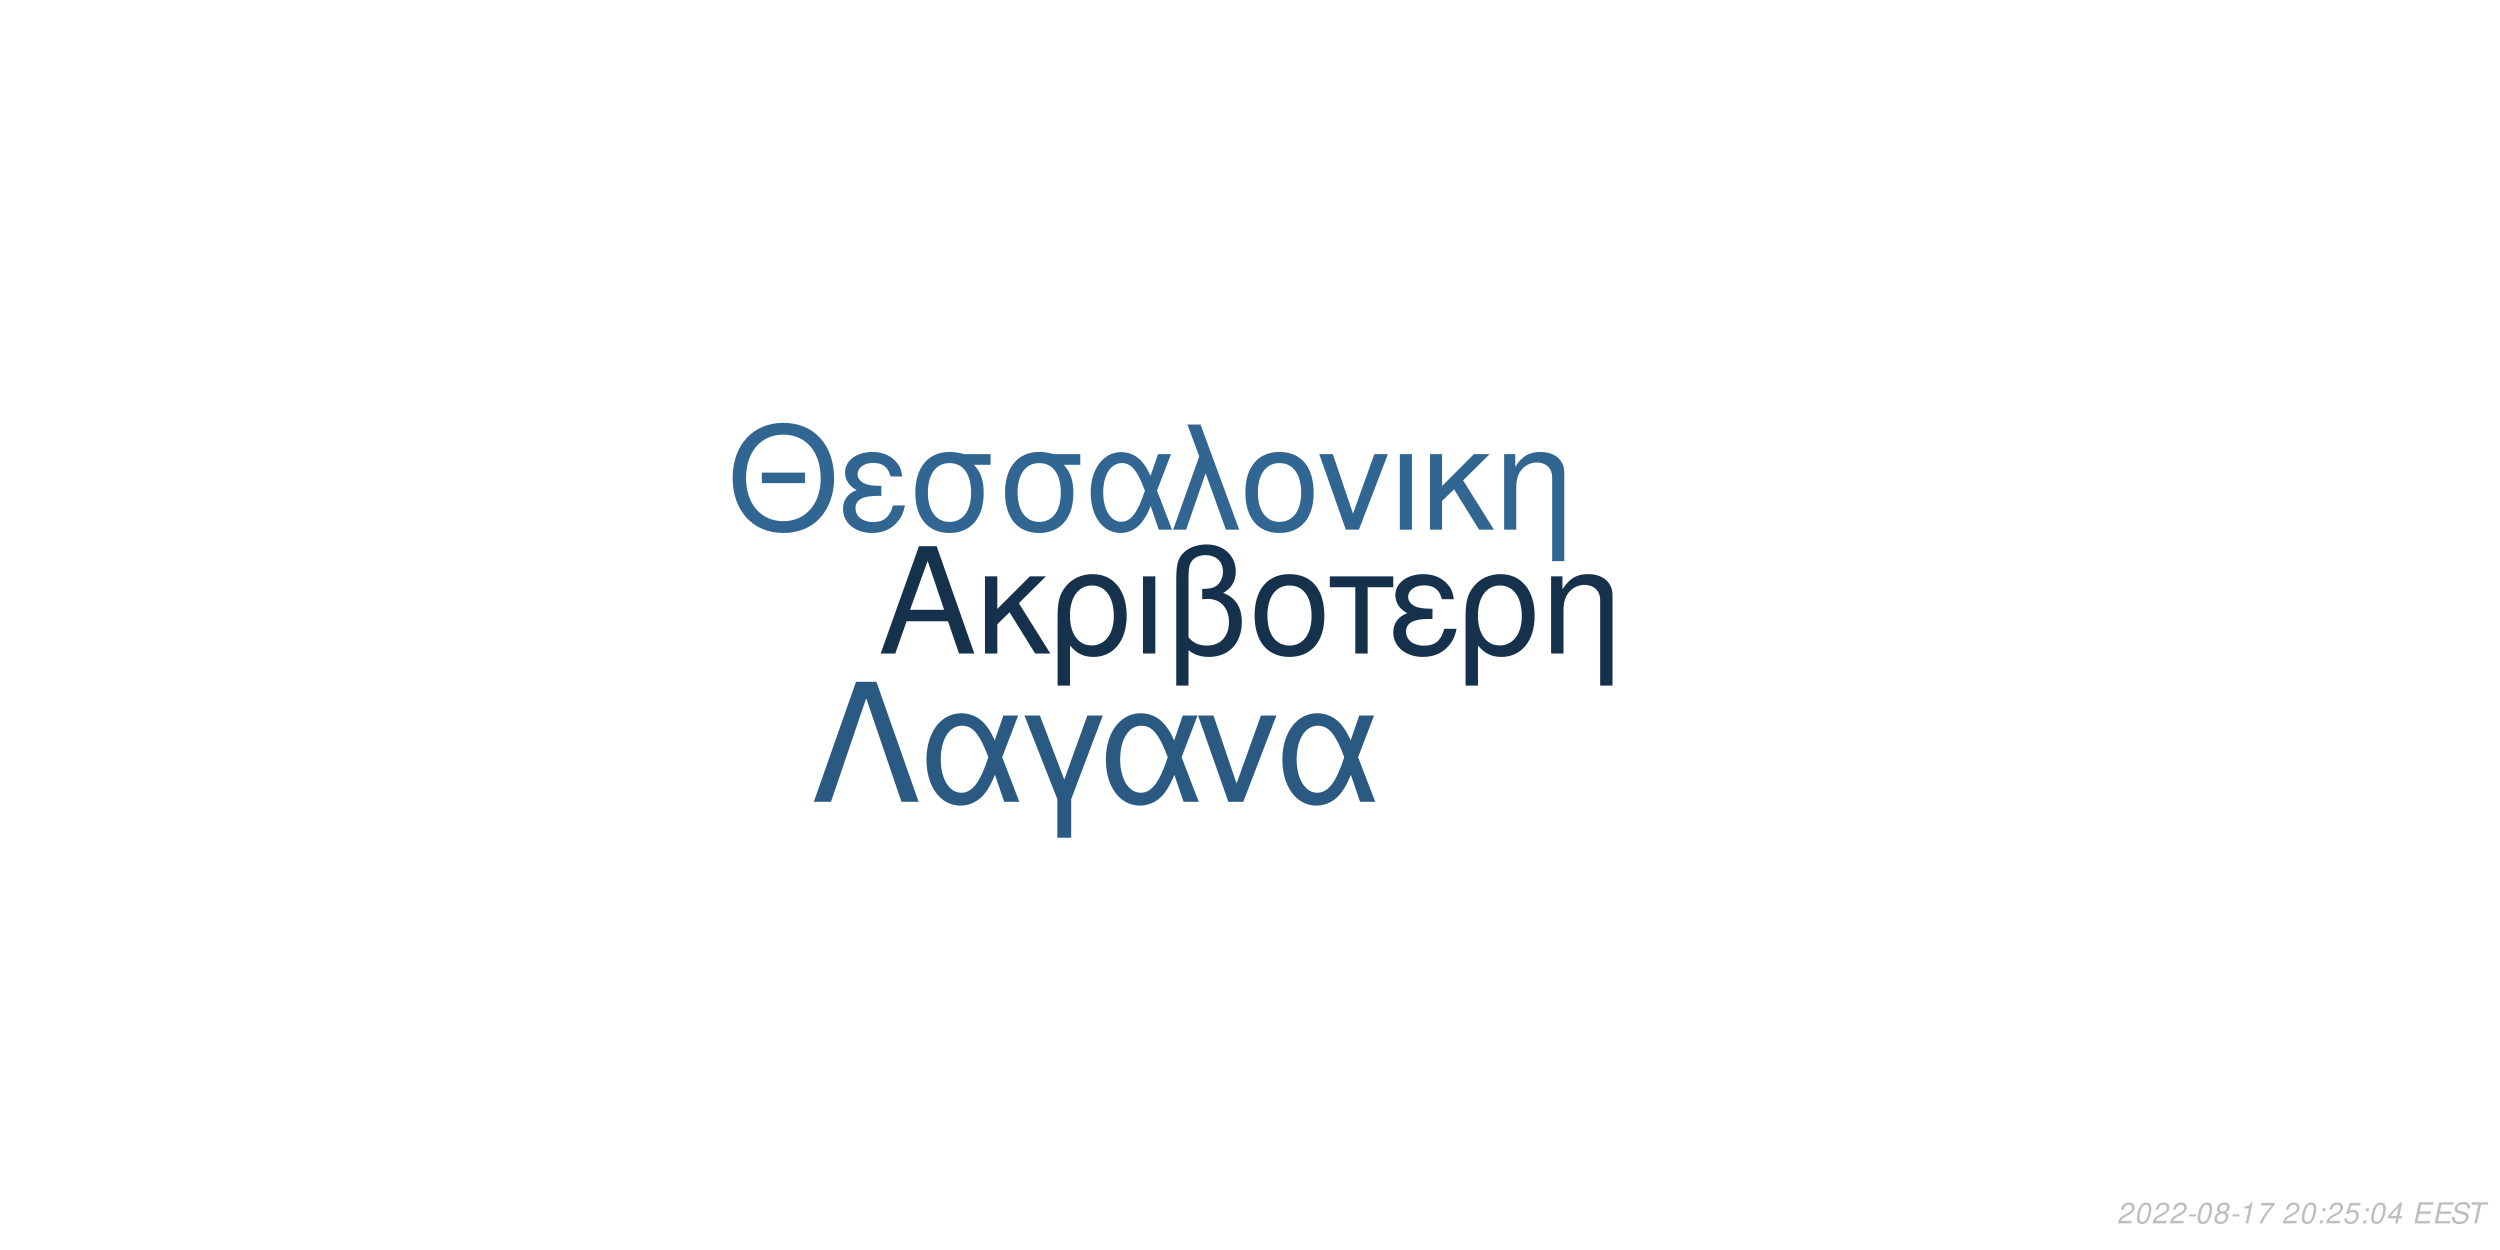
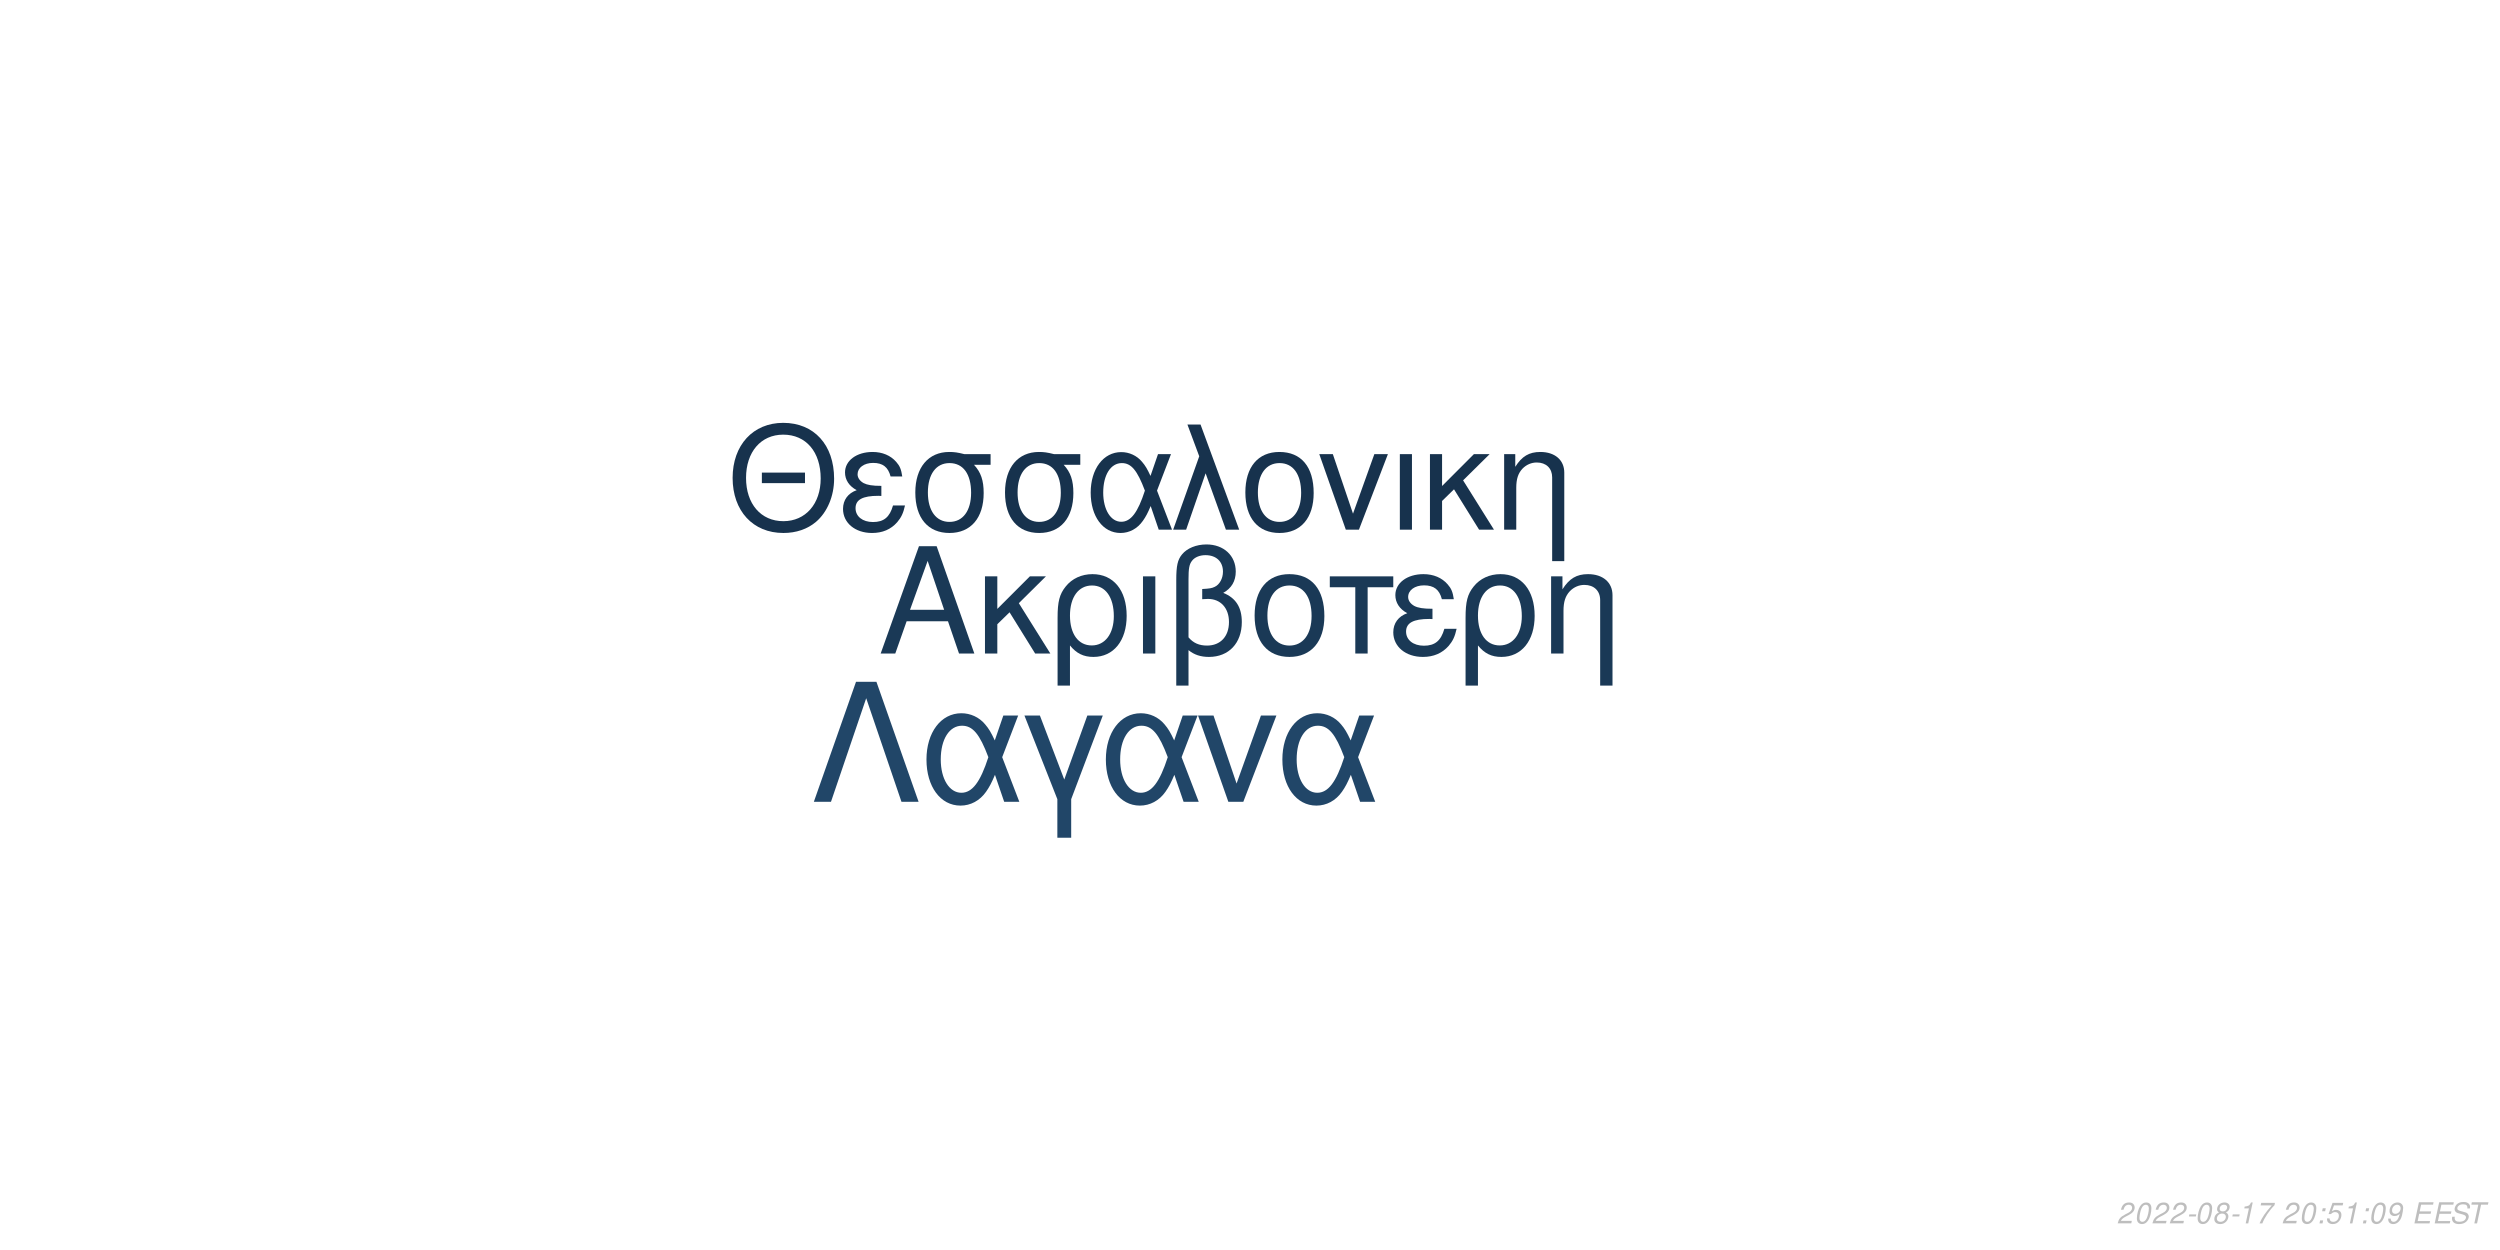
<svg xmlns="http://www.w3.org/2000/svg" xmlns:xlink="http://www.w3.org/1999/xlink" width="864pt" height="432pt" viewBox="0 0 864 432" version="1.1">
  <defs>
    <g>
      <symbol overflow="visible" id="glyph0-0">
        <path style="stroke:none;" d="" />
      </symbol>
      <symbol overflow="visible" id="glyph0-1">
        <path style="stroke:none;" d="M 24.125 -11.141 L 27.938 0 L 33.234 0 L 20.203 -37.094 L 14.094 -37.094 L 0.859 0 L 5.906 0 L 9.828 -11.141 Z M 22.797 -15.109 L 11 -15.109 L 17.094 -32.016 Z M 22.797 -15.109 " />
      </symbol>
      <symbol overflow="visible" id="glyph0-2">
        <path style="stroke:none;" d="M 7.172 -15.422 L 7.172 -26.672 L 2.906 -26.672 L 2.906 0 L 7.172 0 L 7.172 -10.125 L 11.406 -14.25 L 20.25 0 L 25.5 0 L 14.609 -17.406 L 23.969 -26.672 L 18.422 -26.672 Z M 7.172 -15.422 " />
      </symbol>
      <symbol overflow="visible" id="glyph0-3">
        <path style="stroke:none;" d="M 3 11.094 L 7.281 11.094 L 7.281 -2.797 C 9.516 -0.047 11.953 1.172 15.375 1.172 C 22.344 1.172 26.875 -4.422 26.875 -13.031 C 26.875 -21.891 22.297 -27.438 15.062 -27.438 C 11.297 -27.438 7.984 -25.906 5.797 -23.156 C 3.672 -20.516 3 -17.969 3 -12.359 Z M 14.906 -23.516 C 19.547 -23.516 22.438 -19.438 22.438 -12.922 C 22.438 -6.812 19.391 -2.797 14.812 -2.797 C 10.172 -2.797 7.281 -6.766 7.281 -13.125 C 7.281 -19.484 10.234 -23.516 14.906 -23.516 Z M 14.906 -23.516 " />
      </symbol>
      <symbol overflow="visible" id="glyph0-4">
        <path style="stroke:none;" d="M 3.516 0 L 7.781 0 L 7.781 -26.672 L 3.516 -26.672 Z M 3.516 0 " />
      </symbol>
      <symbol overflow="visible" id="glyph0-5">
        <path style="stroke:none;" d="M 4.016 11.094 L 8.25 11.094 L 8.25 -1.172 C 10.172 0.406 12.422 1.172 15.312 1.172 C 22.188 1.172 26.672 -3.609 26.672 -10.891 C 26.672 -15.984 24.578 -19.234 20.25 -20.969 C 23.109 -22.547 24.578 -25.031 24.578 -28.344 C 24.578 -33.844 20.406 -37.703 14.453 -37.703 C 10.938 -37.703 7.734 -36.391 6 -34.25 C 4.484 -32.422 4.016 -30.328 4.016 -25.391 Z M 8.25 -25.656 C 8.25 -29.359 8.5 -30.844 9.469 -32.062 C 10.375 -33.281 12.156 -34 14.094 -34 C 17.812 -34 20.156 -31.812 20.156 -28.297 C 20.156 -25.953 18.984 -23.812 17.297 -23.047 C 16.281 -22.547 15.469 -22.438 12.984 -22.297 L 12.984 -18.781 C 13.734 -18.828 14.344 -18.875 14.969 -18.875 C 19.344 -18.875 22.234 -15.719 22.234 -10.891 C 22.234 -5.906 19.281 -2.75 14.656 -2.75 C 11.953 -2.75 9.922 -3.609 8.25 -5.594 Z M 8.25 -25.656 " />
      </symbol>
      <symbol overflow="visible" id="glyph0-6">
        <path style="stroke:none;" d="M 14.094 -27.438 C 6.562 -27.438 2.094 -22.094 2.094 -13.125 C 2.094 -4.125 6.562 1.172 14.141 1.172 C 21.672 1.172 26.203 -4.172 26.203 -12.922 C 26.203 -22.188 21.828 -27.438 14.094 -27.438 Z M 14.141 -23.516 C 18.938 -23.516 21.781 -19.594 21.781 -12.984 C 21.781 -6.672 18.828 -2.75 14.141 -2.75 C 9.422 -2.75 6.516 -6.672 6.516 -13.125 C 6.516 -19.594 9.422 -23.516 14.141 -23.516 Z M 14.141 -23.516 " />
      </symbol>
      <symbol overflow="visible" id="glyph0-7">
        <path style="stroke:none;" d="M 7.891 0 L 12.156 0 L 12.156 -22.906 L 21.016 -22.906 L 21.016 -26.672 L -0.922 -26.672 L -0.922 -22.906 L 7.891 -22.906 Z M 7.891 0 " />
      </symbol>
      <symbol overflow="visible" id="glyph0-8">
        <path style="stroke:none;" d="M 14.562 -15.469 C 11.344 -15.469 9.562 -15.781 8.297 -16.438 C 6.922 -17.203 6.156 -18.328 6.156 -19.547 C 6.156 -21.891 8.453 -23.562 11.656 -23.562 C 15.062 -23.562 16.953 -22.094 17.812 -18.781 L 21.938 -18.781 C 21.578 -21.266 21.062 -22.5 19.797 -23.922 C 17.812 -26.203 14.906 -27.438 11.453 -27.438 C 5.797 -27.438 1.734 -24.375 1.734 -20.203 C 1.734 -17.609 3.156 -15.375 5.859 -13.938 C 2.797 -12.875 1.016 -10.484 1.016 -7.328 C 1.016 -2.391 5.297 1.172 11.25 1.172 C 14.969 1.172 17.906 -0.109 20.156 -2.641 C 21.578 -4.328 22.297 -5.797 22.906 -8.547 L 18.672 -8.547 C 17.5 -4.422 15.422 -2.703 11.609 -2.703 C 7.938 -2.703 5.438 -4.688 5.438 -7.578 C 5.438 -10.578 7.938 -11.953 13.484 -11.953 C 13.641 -11.953 14.094 -11.953 14.562 -11.906 Z M 14.562 -15.469 " />
      </symbol>
      <symbol overflow="visible" id="glyph0-9">
        <path style="stroke:none;" d="M 3.562 -26.672 L 3.562 0 L 7.844 0 L 7.844 -14.703 C 7.844 -17.906 8.5 -19.891 10.031 -21.531 C 11.406 -22.953 13.188 -23.719 15.062 -23.719 C 18.375 -23.719 20.516 -21.672 20.516 -18.469 L 20.516 11.094 L 24.781 11.094 L 24.781 -20.156 C 24.781 -24.578 21.469 -27.438 16.328 -27.438 C 12.359 -27.438 9.828 -25.906 7.484 -22.188 L 7.484 -26.672 Z M 3.562 -26.672 " />
      </symbol>
      <symbol overflow="visible" id="glyph1-0">
        <path style="stroke:none;" d="" />
      </symbol>
      <symbol overflow="visible" id="glyph1-1">
        <path style="stroke:none;" d="M 26.859 -19.734 L 11.953 -19.734 L 11.953 -16.094 L 26.859 -16.094 Z M 19.328 -36.922 C 8.922 -36.922 1.844 -29.25 1.844 -17.891 C 1.844 -6.484 8.875 1.141 19.391 1.141 C 23.812 1.141 27.703 -0.203 30.641 -2.688 C 34.578 -6.031 36.922 -11.656 36.922 -17.594 C 36.922 -29.297 30 -36.922 19.328 -36.922 Z M 19.328 -32.844 C 27.203 -32.844 32.281 -26.906 32.281 -17.688 C 32.281 -8.922 27.062 -2.938 19.391 -2.938 C 11.609 -2.938 6.484 -8.922 6.484 -17.891 C 6.484 -26.859 11.609 -32.844 19.328 -32.844 Z M 19.328 -32.844 " />
      </symbol>
      <symbol overflow="visible" id="glyph1-2">
        <path style="stroke:none;" d="M 14.25 -15.141 C 11.109 -15.141 9.375 -15.453 8.125 -16.094 C 6.781 -16.844 6.031 -17.938 6.031 -19.141 C 6.031 -21.422 8.266 -23.078 11.406 -23.078 C 14.75 -23.078 16.594 -21.625 17.438 -18.391 L 21.469 -18.391 C 21.125 -20.828 20.625 -22.031 19.391 -23.422 C 17.438 -25.656 14.594 -26.859 11.219 -26.859 C 5.688 -26.859 1.688 -23.875 1.688 -19.781 C 1.688 -17.234 3.094 -15.047 5.734 -13.656 C 2.734 -12.609 1 -10.266 1 -7.172 C 1 -2.344 5.188 1.141 11.016 1.141 C 14.656 1.141 17.547 -0.094 19.734 -2.594 C 21.125 -4.234 21.828 -5.688 22.422 -8.375 L 18.281 -8.375 C 17.141 -4.328 15.094 -2.641 11.359 -2.641 C 7.766 -2.641 5.328 -4.578 5.328 -7.422 C 5.328 -10.359 7.766 -11.703 13.203 -11.703 C 13.359 -11.703 13.797 -11.703 14.25 -11.656 Z M 14.25 -15.141 " />
      </symbol>
      <symbol overflow="visible" id="glyph1-3">
        <path style="stroke:none;" d="M 29 -26.109 L 19.938 -26.109 C 17.594 -26.703 16.438 -26.859 14.703 -26.859 C 7.469 -26.859 2.984 -21.469 2.984 -12.859 C 2.984 -4.031 7.375 1.141 14.797 1.141 C 22.172 1.141 26.609 -4.078 26.609 -12.656 C 26.609 -17.047 25.656 -19.828 23.266 -22.422 L 29 -22.422 Z M 14.797 -23.016 C 19.531 -23.016 22.266 -19.234 22.266 -12.75 C 22.266 -6.531 19.438 -2.688 14.797 -2.688 C 10.172 -2.688 7.328 -6.531 7.328 -12.859 C 7.328 -19.188 10.172 -23.016 14.797 -23.016 Z M 14.797 -23.016 " />
      </symbol>
      <symbol overflow="visible" id="glyph1-4">
        <path style="stroke:none;" d="M 29.344 -26.109 L 24.859 -26.109 L 22.266 -18.578 C 21.125 -21.031 20.484 -22.125 19.328 -23.469 C 17.547 -25.609 14.906 -26.812 12.156 -26.812 C 5.984 -26.812 1.594 -20.984 1.594 -12.812 C 1.594 -4.578 5.828 1.141 11.906 1.141 C 14.953 1.141 17.734 -0.344 19.625 -3.047 C 20.672 -4.531 21.281 -5.688 22.328 -8.172 L 25.109 0 L 29.703 0 L 24.516 -13.5 Z M 20.328 -13.5 C 17.891 -5.922 15.453 -2.734 12.156 -2.734 C 8.516 -2.734 5.922 -6.922 5.922 -12.812 C 5.922 -18.938 8.516 -23.016 12.359 -23.016 C 15.594 -23.016 17.688 -20.531 20.328 -13.5 Z M 20.328 -13.5 " />
      </symbol>
      <symbol overflow="visible" id="glyph1-5">
        <path style="stroke:none;" d="M 1.094 0 L 5.578 0 L 12.312 -19.484 L 19.328 0 L 23.922 0 L 10.562 -36.328 L 6.031 -36.328 L 10.109 -25.359 Z M 1.094 0 " />
      </symbol>
      <symbol overflow="visible" id="glyph1-6">
        <path style="stroke:none;" d="M 13.797 -26.859 C 6.422 -26.859 2.047 -21.625 2.047 -12.859 C 2.047 -4.031 6.422 1.141 13.859 1.141 C 21.234 1.141 25.656 -4.078 25.656 -12.656 C 25.656 -21.719 21.375 -26.859 13.797 -26.859 Z M 13.859 -23.016 C 18.531 -23.016 21.328 -19.188 21.328 -12.703 C 21.328 -6.531 18.438 -2.688 13.859 -2.688 C 9.219 -2.688 6.375 -6.531 6.375 -12.859 C 6.375 -19.188 9.219 -23.016 13.859 -23.016 Z M 13.859 -23.016 " />
      </symbol>
      <symbol overflow="visible" id="glyph1-7">
        <path style="stroke:none;" d="M 14.297 0 L 24.312 -26.109 L 19.625 -26.109 L 12.25 -5.531 L 5.281 -26.109 L 0.594 -26.109 L 9.766 0 Z M 14.297 0 " />
      </symbol>
      <symbol overflow="visible" id="glyph1-8">
        <path style="stroke:none;" d="M 3.438 0 L 7.625 0 L 7.625 -26.109 L 3.438 -26.109 Z M 3.438 0 " />
      </symbol>
      <symbol overflow="visible" id="glyph1-9">
        <path style="stroke:none;" d="M 7.031 -15.094 L 7.031 -26.109 L 2.844 -26.109 L 2.844 0 L 7.031 0 L 7.031 -9.922 L 11.156 -13.953 L 19.828 0 L 24.969 0 L 14.297 -17.047 L 23.469 -26.109 L 18.031 -26.109 Z M 7.031 -15.094 " />
      </symbol>
      <symbol overflow="visible" id="glyph1-10">
        <path style="stroke:none;" d="M 3.484 -26.109 L 3.484 0 L 7.672 0 L 7.672 -14.406 C 7.672 -17.547 8.328 -19.484 9.812 -21.078 C 11.156 -22.469 12.906 -23.219 14.75 -23.219 C 17.984 -23.219 20.078 -21.234 20.078 -18.094 L 20.078 10.859 L 24.266 10.859 L 24.266 -19.734 C 24.266 -24.062 21.031 -26.859 16 -26.859 C 12.109 -26.859 9.609 -25.359 7.328 -21.719 L 7.328 -26.109 Z M 3.484 -26.109 " />
      </symbol>
      <symbol overflow="visible" id="glyph2-0">
        <path style="stroke:none;" d="" />
      </symbol>
      <symbol overflow="visible" id="glyph2-1">
        <path style="stroke:none;" d="M 22.531 -41.484 L 15.484 -41.484 L 0.906 0 L 6.828 0 L 19 -35.797 L 31.188 0 L 37.109 0 Z M 22.531 -41.484 " />
      </symbol>
      <symbol overflow="visible" id="glyph2-2">
        <path style="stroke:none;" d="M 33.516 -29.812 L 28.391 -29.812 L 25.438 -21.219 C 24.125 -24.016 23.391 -25.266 22.078 -26.797 C 20.031 -29.25 17.016 -30.609 13.891 -30.609 C 6.828 -30.609 1.828 -23.953 1.828 -14.625 C 1.828 -5.234 6.656 1.312 13.594 1.312 C 17.078 1.312 20.266 -0.391 22.422 -3.469 C 23.609 -5.172 24.297 -6.484 25.5 -9.328 L 28.688 0 L 33.922 0 L 28 -15.422 Z M 23.219 -15.422 C 20.422 -6.766 17.641 -3.125 13.891 -3.125 C 9.734 -3.125 6.766 -7.906 6.766 -14.625 C 6.766 -21.625 9.734 -26.297 14.109 -26.297 C 17.812 -26.297 20.203 -23.453 23.219 -15.422 Z M 23.219 -15.422 " />
      </symbol>
      <symbol overflow="visible" id="glyph2-3">
        <path style="stroke:none;" d="M 12.062 12.406 L 16.844 12.406 L 16.844 -0.906 L 27.766 -29.812 L 22.422 -29.812 L 14.453 -7.688 L 6.031 -29.812 L 0.688 -29.812 L 12.062 -0.906 Z M 12.062 12.406 " />
      </symbol>
      <symbol overflow="visible" id="glyph2-4">
        <path style="stroke:none;" d="M 16.328 0 L 27.766 -29.812 L 22.422 -29.812 L 14 -6.312 L 6.031 -29.812 L 0.688 -29.812 L 11.156 0 Z M 16.328 0 " />
      </symbol>
      <symbol overflow="visible" id="glyph3-0">
        <path style="stroke:none;" d="" />
      </symbol>
      <symbol overflow="visible" id="glyph3-1">
        <path style="stroke:none;" d="M 5.234 -0.875 L 1.469 -0.875 C 1.641 -1.375 2.203 -1.891 3.109 -2.344 L 4.234 -2.938 C 5.562 -3.625 6.219 -4.469 6.219 -5.484 C 6.219 -5.938 6.062 -6.359 5.797 -6.656 C 5.469 -7.047 4.984 -7.234 4.312 -7.234 C 2.766 -7.234 1.891 -6.453 1.484 -4.734 L 2.375 -4.734 C 2.484 -5.188 2.609 -5.484 2.797 -5.75 C 3.094 -6.203 3.609 -6.453 4.188 -6.453 C 4.891 -6.453 5.344 -6.031 5.344 -5.375 C 5.344 -4.703 4.859 -4.094 4.016 -3.656 L 2.984 -3.125 C 1.234 -2.188 0.797 -1.656 0.344 -0.016 L 5.047 -0.016 Z M 5.234 -0.875 " />
      </symbol>
      <symbol overflow="visible" id="glyph3-2">
        <path style="stroke:none;" d="M 4.203 -7.234 C 3.375 -7.234 2.688 -6.812 2.125 -5.984 C 1.484 -5.047 0.984 -3.188 0.984 -1.734 C 0.984 -1.109 1.172 -0.562 1.484 -0.266 C 1.797 0.047 2.281 0.234 2.766 0.234 C 3.625 0.234 4.281 -0.156 4.859 -1.016 C 5.516 -1.953 6 -3.797 6 -5.266 C 6 -6.5 5.328 -7.234 4.203 -7.234 Z M 4.094 -6.453 C 4.734 -6.453 5.125 -5.984 5.125 -5.156 C 5.125 -4.203 4.781 -2.625 4.406 -1.812 C 3.984 -0.938 3.516 -0.547 2.875 -0.547 C 2.25 -0.547 1.875 -1.031 1.875 -1.828 C 1.875 -2.797 2.203 -4.344 2.594 -5.203 C 2.984 -6.047 3.453 -6.453 4.094 -6.453 Z M 4.094 -6.453 " />
      </symbol>
      <symbol overflow="visible" id="glyph3-3">
        <path style="stroke:none;" d="M 3.516 -3.125 L 1.125 -3.125 L 0.969 -2.406 L 3.359 -2.406 Z M 3.516 -3.125 " />
      </symbol>
      <symbol overflow="visible" id="glyph3-4">
        <path style="stroke:none;" d="M 4.766 -3.797 C 5.078 -3.969 5.234 -4.078 5.438 -4.234 C 5.812 -4.594 6.062 -5.172 6.062 -5.734 C 6.062 -6.625 5.344 -7.234 4.266 -7.234 C 2.812 -7.234 1.703 -6.219 1.703 -4.875 C 1.703 -4.406 1.875 -4.125 2.359 -3.812 C 1.297 -3.312 0.75 -2.516 0.75 -1.469 C 0.75 -0.438 1.547 0.234 2.812 0.234 C 3.656 0.234 4.359 -0.094 4.938 -0.734 C 5.359 -1.234 5.609 -1.859 5.609 -2.438 C 5.609 -3.047 5.312 -3.516 4.766 -3.797 Z M 4.109 -6.453 C 4.797 -6.453 5.188 -6.125 5.188 -5.578 C 5.188 -5.266 5.062 -4.922 4.859 -4.672 C 4.562 -4.312 4.188 -4.156 3.656 -4.156 C 2.984 -4.156 2.594 -4.453 2.594 -4.984 C 2.594 -5.859 3.203 -6.453 4.109 -6.453 Z M 3.453 -3.406 C 4.234 -3.406 4.734 -2.984 4.734 -2.312 C 4.734 -1.312 3.922 -0.547 2.875 -0.547 C 2.125 -0.547 1.625 -0.969 1.625 -1.625 C 1.625 -2.609 2.438 -3.406 3.453 -3.406 Z M 3.453 -3.406 " />
      </symbol>
      <symbol overflow="visible" id="glyph3-5">
        <path style="stroke:none;" d="M 3.703 -5.188 L 2.594 0 L 3.469 0 L 5.016 -7.234 L 4.438 -7.234 C 3.906 -6.156 3.688 -6.016 2.234 -5.812 L 2.109 -5.188 Z M 3.703 -5.188 " />
      </symbol>
      <symbol overflow="visible" id="glyph3-6">
        <path style="stroke:none;" d="M 6.703 -7.094 L 1.953 -7.094 L 1.766 -6.219 L 5.594 -6.219 C 3.344 -3.688 2.266 -2.109 1.375 0 L 2.344 0 C 3.031 -1.906 4.828 -4.594 6.547 -6.281 Z M 6.703 -7.094 " />
      </symbol>
      <symbol overflow="visible" id="glyph3-7">
        <path style="stroke:none;" d="" />
      </symbol>
      <symbol overflow="visible" id="glyph3-8">
        <path style="stroke:none;" d="M 2.359 -1.031 L 1.312 -1.031 L 1.094 0 L 2.141 0 Z M 3.266 -5.234 L 2.219 -5.234 L 2 -4.203 L 3.047 -4.203 Z M 3.266 -5.234 " />
      </symbol>
      <symbol overflow="visible" id="glyph3-9">
        <path style="stroke:none;" d="M 6.297 -7.094 L 2.594 -7.094 L 1.234 -3.234 L 2.047 -3.234 C 2.656 -3.766 2.938 -3.906 3.531 -3.906 C 4.328 -3.906 4.797 -3.453 4.797 -2.688 C 4.797 -1.438 3.969 -0.547 2.828 -0.547 C 2.031 -0.547 1.609 -0.938 1.578 -1.734 L 0.703 -1.734 L 0.703 -1.516 C 0.703 -0.938 0.844 -0.547 1.188 -0.266 C 1.562 0.062 2.078 0.234 2.703 0.234 C 3.656 0.234 4.391 -0.156 4.984 -0.922 C 5.422 -1.5 5.672 -2.234 5.672 -2.953 C 5.672 -4 4.938 -4.672 3.812 -4.672 C 3.328 -4.672 2.906 -4.547 2.406 -4.234 L 3.109 -6.219 L 6.109 -6.219 Z M 6.297 -7.094 " />
      </symbol>
      <symbol overflow="visible" id="glyph3-10">
-         <path style="stroke:none;" d="M 3.625 -1.75 L 3.266 0 L 4.141 0 L 4.516 -1.75 L 5.562 -1.75 L 5.734 -2.531 L 4.688 -2.531 L 5.688 -7.234 L 5.016 -7.234 L 0.844 -2.672 L 0.641 -1.75 Z M 3.797 -2.531 L 1.594 -2.531 L 4.469 -5.703 Z M 3.797 -2.531 " />
+         <path style="stroke:none;" d="M 0.844 -1.656 C 0.844 -1.547 0.844 -1.438 0.844 -1.375 C 0.844 -0.406 1.531 0.234 2.578 0.234 C 3.203 0.234 3.766 0.016 4.297 -0.438 C 4.938 -1 5.312 -1.656 5.594 -2.719 C 5.844 -3.672 6.016 -4.766 6.016 -5.375 C 6.016 -5.844 5.844 -6.328 5.547 -6.656 C 5.203 -7.031 4.703 -7.234 4.062 -7.234 C 2.516 -7.234 1.297 -5.938 1.297 -4.266 C 1.297 -3.203 1.984 -2.547 3.047 -2.547 C 3.484 -2.547 3.953 -2.672 4.281 -2.891 C 4.406 -2.984 4.547 -3.078 4.828 -3.344 C 4.438 -1.484 3.703 -0.547 2.703 -0.547 C 2.109 -0.547 1.719 -0.938 1.719 -1.547 L 1.719 -1.656 Z M 3.953 -6.453 C 4.625 -6.453 5.141 -5.953 5.141 -5.281 C 5.141 -4.188 4.312 -3.312 3.297 -3.312 C 2.594 -3.312 2.172 -3.734 2.172 -4.453 C 2.172 -5.562 2.984 -6.453 3.953 -6.453 Z M 3.953 -6.453 " />
      </symbol>
      <symbol overflow="visible" id="glyph3-11">
        <path style="stroke:none;" d="M 2.547 -3.312 L 6.5 -3.312 L 6.688 -4.141 L 2.719 -4.141 L 3.219 -6.469 L 7.344 -6.469 L 7.516 -7.297 L 2.453 -7.297 L 0.906 0 L 6.125 0 L 6.297 -0.812 L 2.016 -0.812 Z M 2.547 -3.312 " />
      </symbol>
      <symbol overflow="visible" id="glyph3-12">
        <path style="stroke:none;" d="M 7.062 -5.156 C 7.125 -5.438 7.141 -5.562 7.141 -5.703 C 7.141 -6.156 6.938 -6.594 6.594 -6.891 C 6.188 -7.25 5.656 -7.406 4.875 -7.406 C 3.844 -7.406 3.047 -7.125 2.5 -6.562 C 2.094 -6.141 1.781 -5.438 1.781 -4.922 C 1.781 -4.297 2.219 -3.766 2.891 -3.562 L 4.594 -3.094 C 5.406 -2.859 5.734 -2.578 5.734 -2.094 C 5.734 -1.781 5.547 -1.406 5.266 -1.141 C 4.844 -0.766 4.266 -0.578 3.453 -0.578 C 2.328 -0.578 1.812 -0.984 1.812 -1.906 C 1.812 -2.047 1.812 -2.125 1.844 -2.312 L 0.984 -2.312 C 0.906 -2.062 0.891 -1.906 0.891 -1.688 C 0.891 -0.484 1.797 0.234 3.297 0.234 C 4.359 0.234 5.234 -0.062 5.812 -0.609 C 6.344 -1.078 6.688 -1.797 6.688 -2.375 C 6.688 -2.641 6.609 -2.906 6.453 -3.156 C 6.234 -3.5 5.938 -3.703 5.469 -3.828 L 3.75 -4.312 C 2.984 -4.547 2.734 -4.734 2.734 -5.188 C 2.734 -5.547 2.875 -5.844 3.188 -6.109 C 3.547 -6.438 4.031 -6.594 4.703 -6.594 C 5.266 -6.594 5.688 -6.484 5.906 -6.297 C 6.094 -6.125 6.219 -5.797 6.219 -5.516 C 6.219 -5.422 6.203 -5.344 6.188 -5.156 Z M 7.062 -5.156 " />
      </symbol>
      <symbol overflow="visible" id="glyph3-13">
        <path style="stroke:none;" d="M 4.938 -6.469 L 7.312 -6.469 L 7.484 -7.297 L 1.75 -7.297 L 1.578 -6.469 L 3.984 -6.469 L 2.609 0 L 3.547 0 Z M 4.938 -6.469 " />
      </symbol>
    </g>
  </defs>
  <g id="surface1">
    <rect x="0" y="0" width="864" height="432" style="fill:rgb(100%,100%,100%);fill-opacity:1;stroke:none;" />
-     <g style="fill:rgb(8.627%,19.216%,29.412%);fill-opacity:1;">
+     <g style="fill:rgb(10.196%,22.353%,33.725%);fill-opacity:1;">
      <use xlink:href="#glyph0-1" x="303.5" y="225.861" />
      <use xlink:href="#glyph0-2" x="337.5" y="225.861" />
      <use xlink:href="#glyph0-3" x="362.5" y="225.861" />
      <use xlink:href="#glyph0-4" x="391.5" y="225.861" />
      <use xlink:href="#glyph0-5" x="402.5" y="225.861" />
      <use xlink:href="#glyph0-6" x="431.5" y="225.861" />
      <use xlink:href="#glyph0-7" x="460.5" y="225.861" />
      <use xlink:href="#glyph0-8" x="480.5" y="225.861" />
      <use xlink:href="#glyph0-3" x="503.5" y="225.861" />
      <use xlink:href="#glyph0-9" x="532.5" y="225.861" />
    </g>
-     <g style="fill:rgb(19.216%,40%,57.647%);fill-opacity:1;">
+     <g style="fill:rgb(9.02%,19.608%,30.196%);fill-opacity:1;">
      <use xlink:href="#glyph1-1" x="251.348" y="183.058" />
      <use xlink:href="#glyph1-2" x="290.348" y="183.058" />
      <use xlink:href="#glyph1-3" x="313.348" y="183.058" />
      <use xlink:href="#glyph1-3" x="344.348" y="183.058" />
      <use xlink:href="#glyph1-4" x="375.348" y="183.058" />
      <use xlink:href="#glyph1-5" x="404.348" y="183.058" />
      <use xlink:href="#glyph1-6" x="428.348" y="183.058" />
      <use xlink:href="#glyph1-7" x="455.348" y="183.058" />
      <use xlink:href="#glyph1-8" x="480.348" y="183.058" />
      <use xlink:href="#glyph1-9" x="491.348" y="183.058" />
      <use xlink:href="#glyph1-10" x="516.348" y="183.058" />
    </g>
-     <g style="fill:rgb(16.471%,34.902%,50.588%);fill-opacity:1;">
+     <g style="fill:rgb(12.941%,27.451%,40.784%);fill-opacity:1;">
      <use xlink:href="#glyph2-1" x="280.359" y="277.105" />
      <use xlink:href="#glyph2-2" x="318.359" y="277.105" />
      <use xlink:href="#glyph2-3" x="353.359" y="277.105" />
      <use xlink:href="#glyph2-2" x="380.359" y="277.105" />
      <use xlink:href="#glyph2-4" x="413.359" y="277.105" />
      <use xlink:href="#glyph2-2" x="441.359" y="277.105" />
    </g>
    <g style="fill:rgb(74.51%,74.51%,74.51%);fill-opacity:1;">
      <use xlink:href="#glyph3-1" x="731.52" y="422.81" />
      <use xlink:href="#glyph3-2" x="737.52" y="422.81" />
      <use xlink:href="#glyph3-1" x="743.52" y="422.81" />
      <use xlink:href="#glyph3-1" x="749.52" y="422.81" />
      <use xlink:href="#glyph3-3" x="755.52" y="422.81" />
      <use xlink:href="#glyph3-2" x="758.52" y="422.81" />
      <use xlink:href="#glyph3-4" x="764.52" y="422.81" />
      <use xlink:href="#glyph3-3" x="770.52" y="422.81" />
      <use xlink:href="#glyph3-5" x="773.52" y="422.81" />
      <use xlink:href="#glyph3-6" x="779.52" y="422.81" />
      <use xlink:href="#glyph3-7" x="785.52" y="422.81" />
      <use xlink:href="#glyph3-1" x="788.52" y="422.81" />
      <use xlink:href="#glyph3-2" x="794.52" y="422.81" />
      <use xlink:href="#glyph3-8" x="800.52" y="422.81" />
-       <use xlink:href="#glyph3-1" x="803.52" y="422.81" />
-       <use xlink:href="#glyph3-9" x="809.52" y="422.81" />
+       <use xlink:href="#glyph3-9" x="803.52" y="422.81" />
+       <use xlink:href="#glyph3-5" x="809.52" y="422.81" />
      <use xlink:href="#glyph3-8" x="815.52" y="422.81" />
      <use xlink:href="#glyph3-2" x="818.52" y="422.81" />
      <use xlink:href="#glyph3-10" x="824.52" y="422.81" />
      <use xlink:href="#glyph3-7" x="830.52" y="422.81" />
      <use xlink:href="#glyph3-11" x="833.52" y="422.81" />
      <use xlink:href="#glyph3-11" x="840.52" y="422.81" />
      <use xlink:href="#glyph3-12" x="846.52" y="422.81" />
      <use xlink:href="#glyph3-13" x="852.52" y="422.81" />
    </g>
  </g>
</svg>
